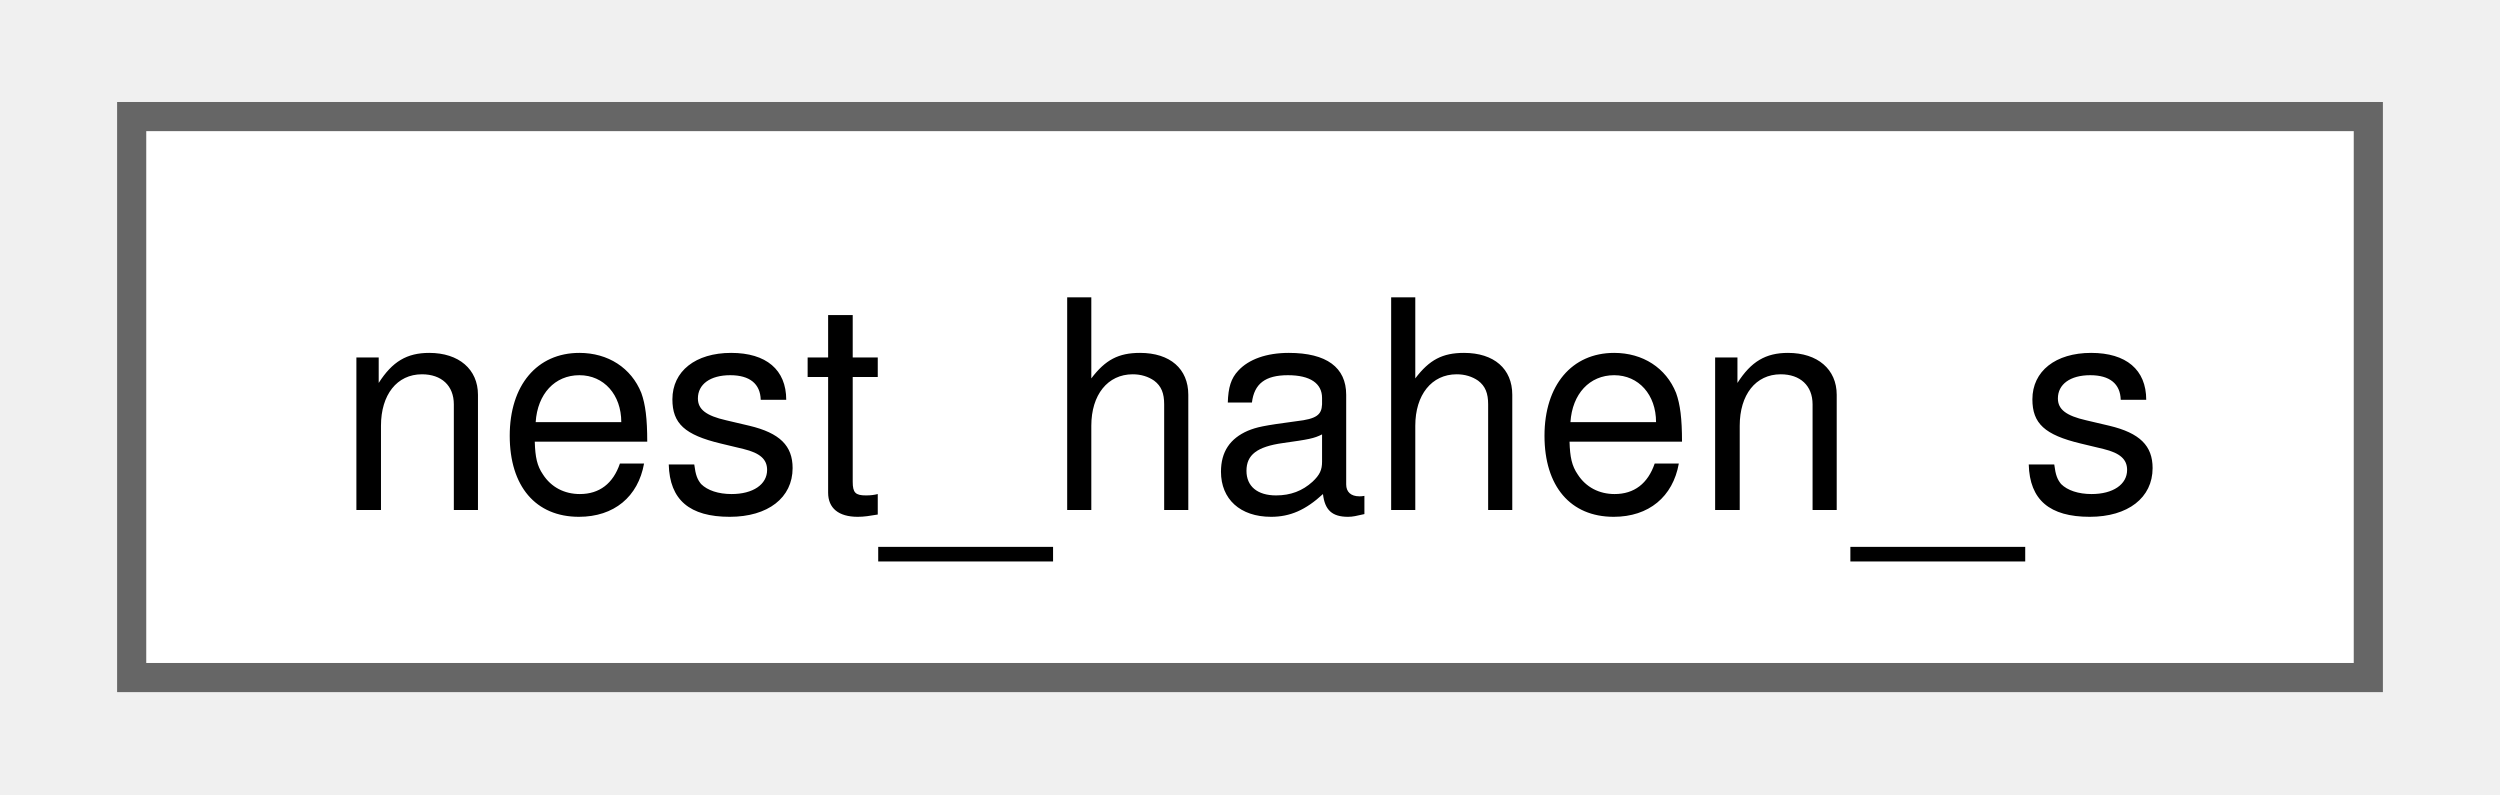
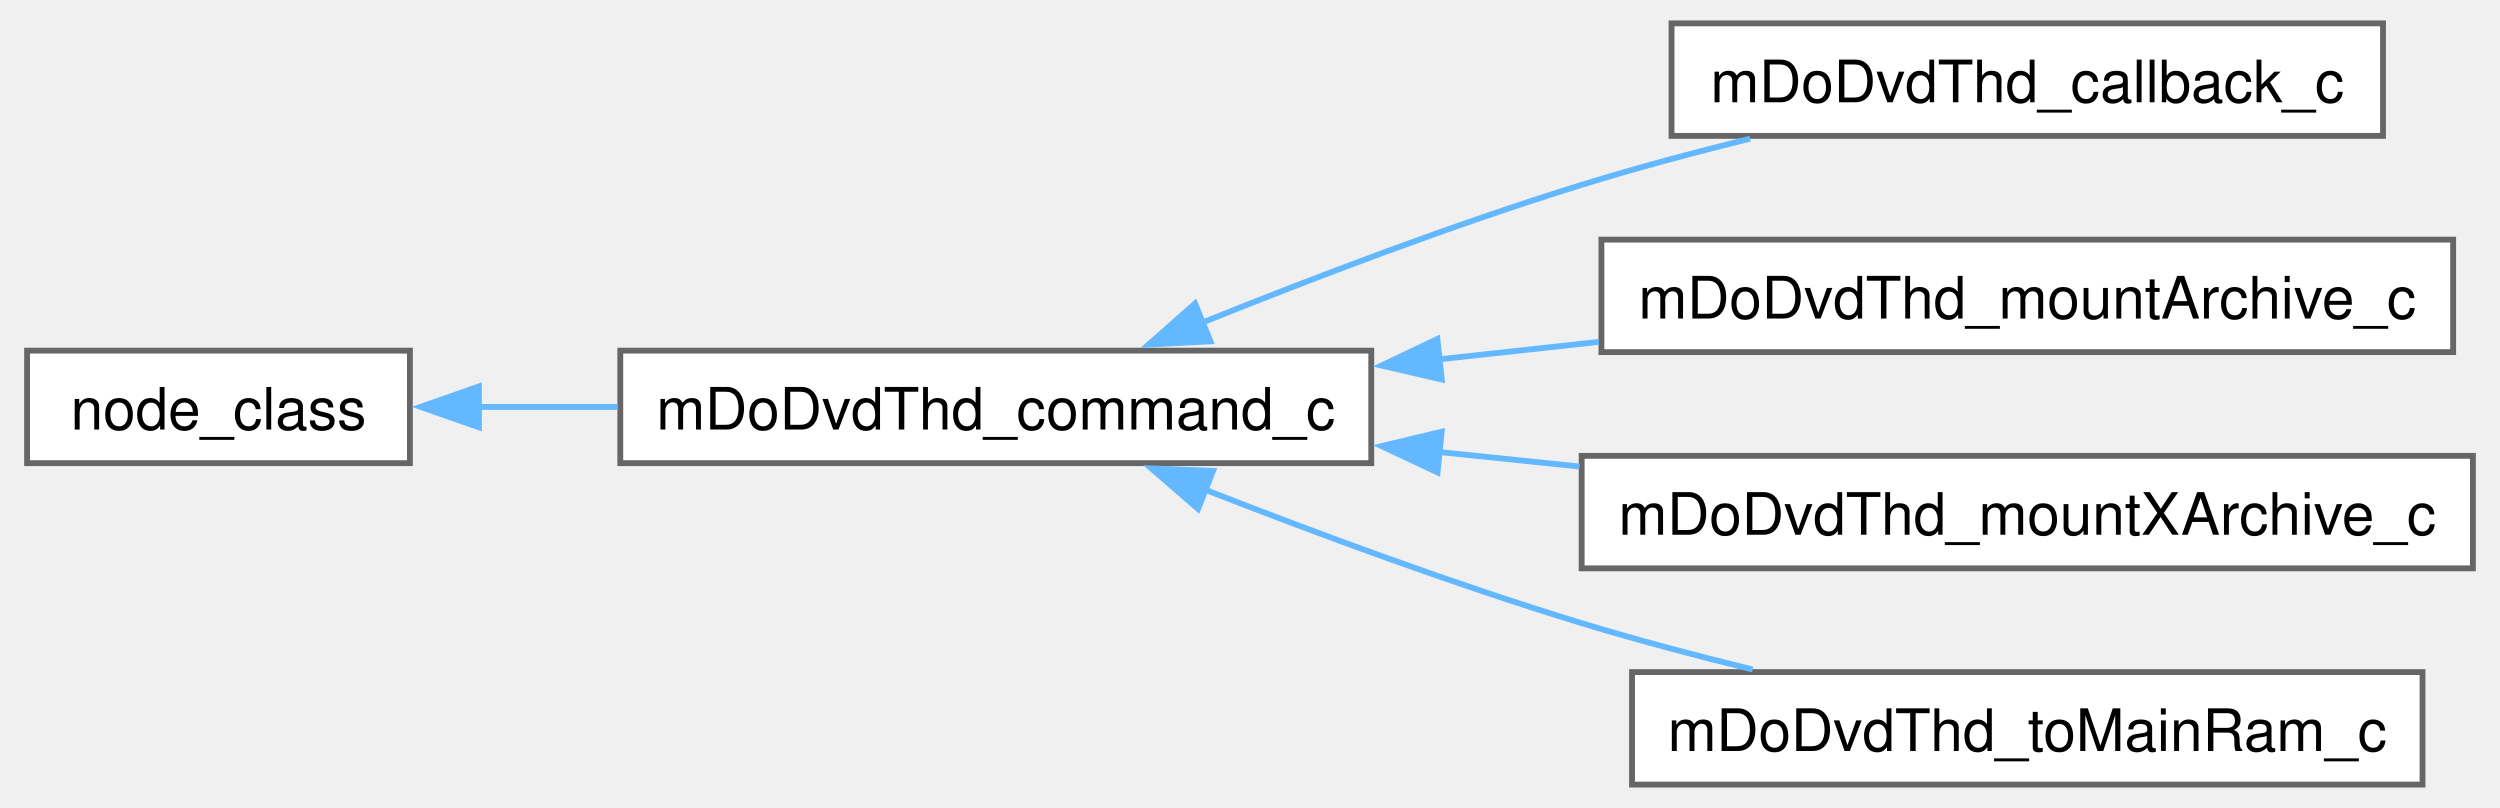
- <svg xmlns="http://www.w3.org/2000/svg" xmlns:xlink="http://www.w3.org/1999/xlink" width="85pt" height="27pt" viewBox="0.00 0.00 84.75 27.25">
-   <g id="graph0" class="graph" transform="scale(1 1) rotate(0) translate(4 23.25)">
+ <svg xmlns="http://www.w3.org/2000/svg" xmlns:xlink="http://www.w3.org/1999/xlink" width="427pt" height="138pt" viewBox="0.00 0.00 426.50 138.25">
+   <g id="graph0" class="graph" transform="scale(1 1) rotate(0) translate(4 134.25)">
    <g id="Node000000" class="node">
      <g id="a_Node000000">
-         <a xlink:href="structnest__hahen__s.html" target="_top" xlink:title=" ">
-           <polygon fill="white" stroke="#666666" points="76.75,-19.25 0,-19.25 0,0 76.75,0 76.75,-19.25" />
-           <text text-anchor="middle" x="38.38" y="-5.75" font-family="Helvetica,sans-Serif" font-size="10.00">nest_hahen_s</text>
+         <a xlink:href="structnode__class.html" target="_top" xlink:title=" ">
+           <polygon fill="white" stroke="#666666" points="65.5,-74.25 0,-74.25 0,-55 65.5,-55 65.5,-74.25" />
+           <text text-anchor="middle" x="32.75" y="-60.75" font-family="Helvetica,sans-Serif" font-size="10.00">node_class</text>
+         </a>
+       </g>
+     </g>
+     <g id="Node000001" class="node">
+       <g id="a_Node000001">
+         <a xlink:href="classmDoDvdThd__command__c.html" target="_top" xlink:title=" ">
+           <polygon fill="white" stroke="#666666" points="230,-74.25 101.5,-74.25 101.5,-55 230,-55 230,-74.25" />
+           <text text-anchor="middle" x="165.75" y="-60.75" font-family="Helvetica,sans-Serif" font-size="10.00">mDoDvdThd_command_c</text>
+         </a>
+       </g>
+     </g>
+     <g id="edge1081_Node000000_Node000001" class="edge">
+       <g id="a_edge1081_Node000000_Node000001">
+         <a xlink:title=" ">
+           <path fill="none" stroke="#63b8ff" d="M77.04,-64.62C84.73,-64.62 92.88,-64.62 101,-64.62" />
+           <polygon fill="#63b8ff" stroke="#63b8ff" points="77.31,-61.13 67.31,-64.63 77.31,-68.13 77.31,-61.13" />
+         </a>
+       </g>
+     </g>
+     <g id="Node000002" class="node">
+       <g id="a_Node000002">
+         <a xlink:href="classmDoDvdThd__callback__c.html" target="_top" xlink:title=" ">
+           <polygon fill="white" stroke="#666666" points="403.12,-130.25 281.38,-130.25 281.38,-111 403.12,-111 403.12,-130.25" />
+           <text text-anchor="middle" x="342.25" y="-116.75" font-family="Helvetica,sans-Serif" font-size="10.00">mDoDvdThd_callback_c</text>
+         </a>
+       </g>
+     </g>
+     <g id="edge1082_Node000001_Node000002" class="edge">
+       <g id="a_edge1082_Node000001_Node000002">
+         <a xlink:title=" ">
+           <path fill="none" stroke="#63b8ff" d="M201.01,-79.02C219.96,-86.65 244.05,-95.83 266,-102.62 275.24,-105.49 285.23,-108.16 294.83,-110.53" />
+           <polygon fill="#63b8ff" stroke="#63b8ff" points="202.49,-75.84 191.91,-75.3 199.85,-82.32 202.49,-75.84" />
+         </a>
+       </g>
+     </g>
+     <g id="Node000003" class="node">
+       <g id="a_Node000003">
+         <a xlink:href="structmDoDvdThd__mountArchive__c.html" target="_top" xlink:title=" ">
+           <polygon fill="white" stroke="#666666" points="415.12,-93.25 269.38,-93.25 269.38,-74 415.12,-74 415.12,-93.25" />
+           <text text-anchor="middle" x="342.25" y="-79.75" font-family="Helvetica,sans-Serif" font-size="10.00">mDoDvdThd_mountArchive_c</text>
+         </a>
+       </g>
+     </g>
+     <g id="edge1083_Node000001_Node000003" class="edge">
+       <g id="a_edge1083_Node000001_Node000003">
+         <a xlink:title=" ">
+           <path fill="none" stroke="#63b8ff" d="M241.6,-72.77C250.66,-73.76 259.91,-74.77 268.93,-75.75" />
+           <polygon fill="#63b8ff" stroke="#63b8ff" points="242.07,-69.31 231.75,-71.7 241.31,-76.26 242.07,-69.31" />
+         </a>
+       </g>
+     </g>
+     <g id="Node000004" class="node">
+       <g id="a_Node000004">
+         <a xlink:href="classmDoDvdThd__mountXArchive__c.html" target="_top" xlink:title=" ">
+           <polygon fill="white" stroke="#666666" points="418.5,-56.25 266,-56.25 266,-37 418.5,-37 418.5,-56.25" />
+           <text text-anchor="middle" x="342.25" y="-42.75" font-family="Helvetica,sans-Serif" font-size="10.00">mDoDvdThd_mountXArchive_c</text>
+         </a>
+       </g>
+     </g>
+     <g id="edge1084_Node000001_Node000004" class="edge">
+       <g id="a_edge1084_Node000001_Node000004">
+         <a xlink:title=" ">
+           <path fill="none" stroke="#63b8ff" d="M241.45,-56.92C249.46,-56.09 257.62,-55.25 265.64,-54.42" />
+           <polygon fill="#63b8ff" stroke="#63b8ff" points="241.34,-53.41 231.75,-57.92 242.05,-60.38 241.34,-53.41" />
+         </a>
+       </g>
+     </g>
+     <g id="Node000005" class="node">
+       <g id="a_Node000005">
+         <a xlink:href="classmDoDvdThd__toMainRam__c.html" target="_top" xlink:title=" ">
+           <polygon fill="white" stroke="#666666" points="409.88,-19.25 274.62,-19.25 274.62,0 409.88,0 409.88,-19.25" />
+           <text text-anchor="middle" x="342.25" y="-5.75" font-family="Helvetica,sans-Serif" font-size="10.00">mDoDvdThd_toMainRam_c</text>
+         </a>
+       </g>
+     </g>
+     <g id="edge1085_Node000001_Node000005" class="edge">
+       <g id="a_edge1085_Node000001_Node000005">
+         <a xlink:title=" ">
+           <path fill="none" stroke="#63b8ff" d="M201.43,-50.51C220.33,-43.12 244.24,-34.26 266,-27.62 275.38,-24.77 285.53,-22.07 295.25,-19.69" />
+           <polygon fill="#63b8ff" stroke="#63b8ff" points="200.36,-47.17 192.35,-54.11 202.93,-53.68 200.36,-47.17" />
        </a>
      </g>
    </g>
  </g>
</svg>
